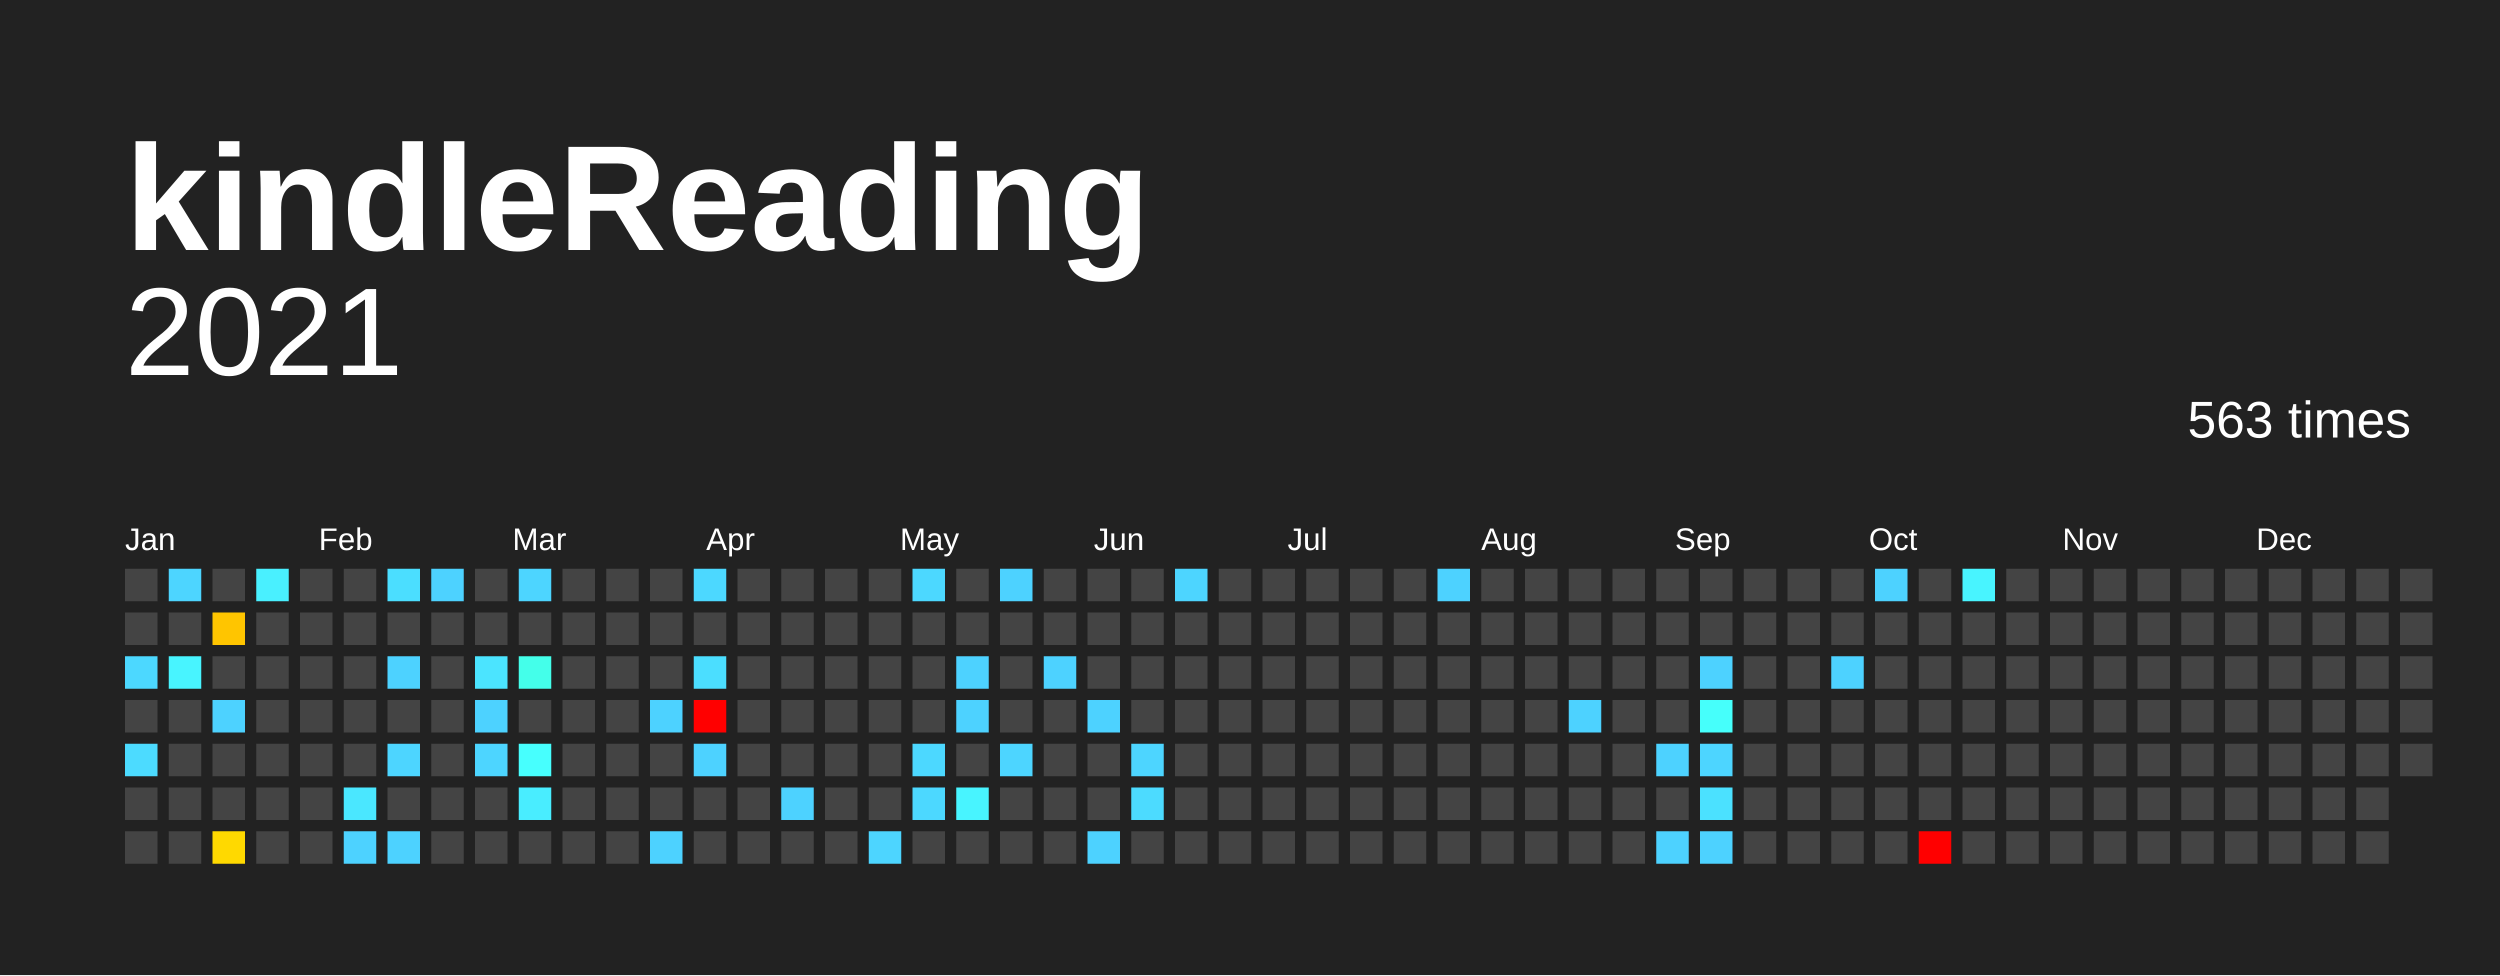
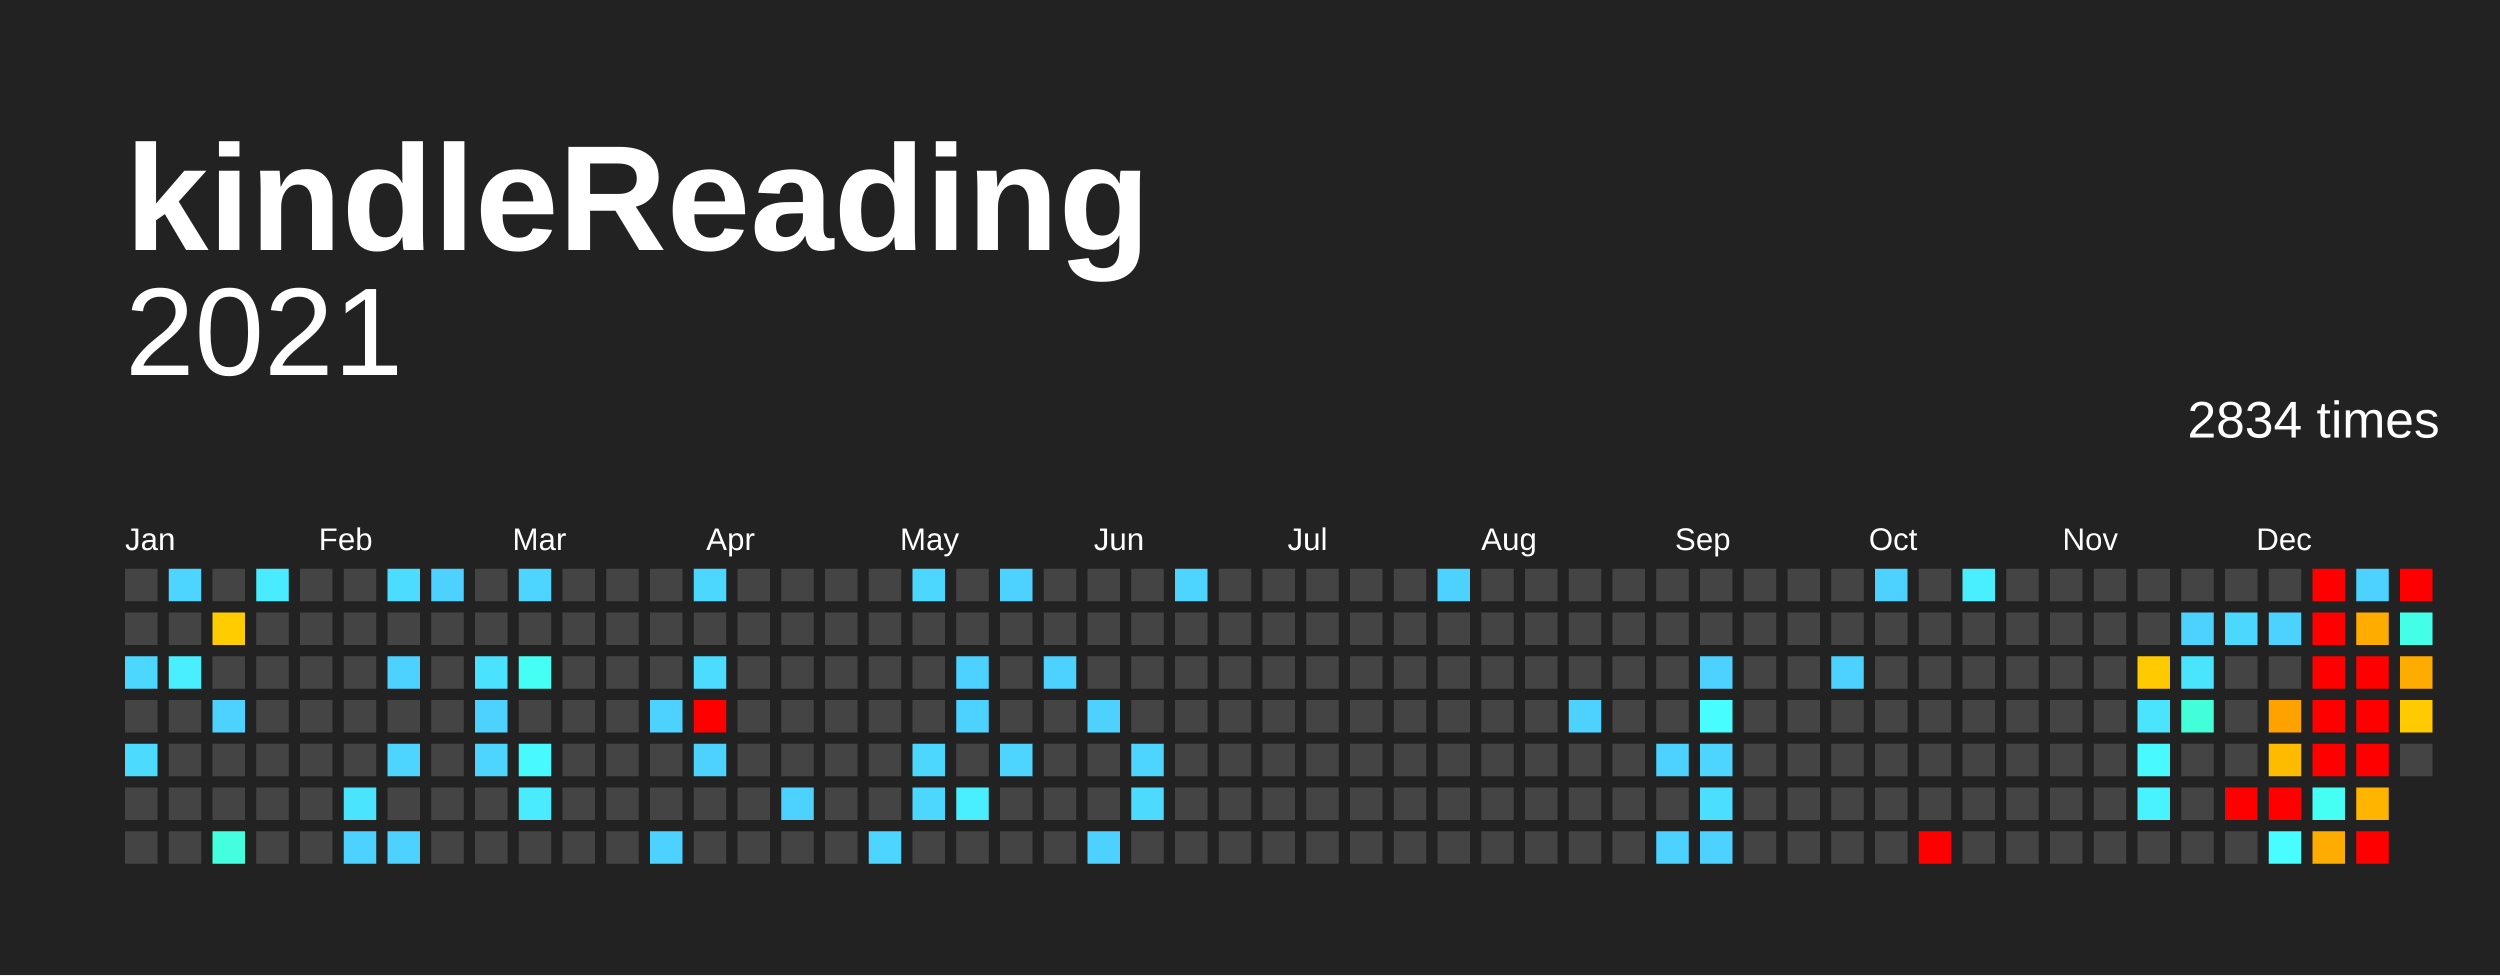
<svg xmlns="http://www.w3.org/2000/svg" baseProfile="full" height="78mm" version="1.1" viewBox="0,0,200,78" width="200mm">
  <defs />
  <rect fill="#222222" height="78" width="200" x="0" y="0" />
  <text fill="#FFFFFF" style="font-size:12px; font-family:Arial; font-weight:bold;" x="10" y="20">kindleReading</text>
  <text alignment-baseline="hanging" fill="#FFFFFF" style="font-size:10.0px; font-family:Arial;" x="10" y="30">2021</text>
-   <text alignment-baseline="hanging" fill="#FFFFFF" style="font-size:4.125px; font-family:Arial;" x="175" y="35">563 times</text>
+   <text alignment-baseline="hanging" fill="#FFFFFF" style="font-size:4.125px; font-family:Arial;" x="175" y="35">2834 times</text>
  <text fill="#FFFFFF" style="font-size:2.5px; font-family:Arial" x="10.0" y="44">Jan</text>
  <text fill="#FFFFFF" style="font-size:2.5px; font-family:Arial" x="25.5" y="44">Feb</text>
  <text fill="#FFFFFF" style="font-size:2.5px; font-family:Arial" x="41.0" y="44">Mar</text>
  <text fill="#FFFFFF" style="font-size:2.5px; font-family:Arial" x="56.5" y="44">Apr</text>
  <text fill="#FFFFFF" style="font-size:2.5px; font-family:Arial" x="72.0" y="44">May</text>
  <text fill="#FFFFFF" style="font-size:2.5px; font-family:Arial" x="87.5" y="44">Jun</text>
  <text fill="#FFFFFF" style="font-size:2.5px; font-family:Arial" x="103.0" y="44">Jul</text>
  <text fill="#FFFFFF" style="font-size:2.5px; font-family:Arial" x="118.5" y="44">Aug</text>
  <text fill="#FFFFFF" style="font-size:2.5px; font-family:Arial" x="134.0" y="44">Sep</text>
  <text fill="#FFFFFF" style="font-size:2.5px; font-family:Arial" x="149.5" y="44">Oct</text>
  <text fill="#FFFFFF" style="font-size:2.5px; font-family:Arial" x="165.0" y="44">Nov</text>
  <text fill="#FFFFFF" style="font-size:2.5px; font-family:Arial" x="180.5" y="44">Dec</text>
  <rect fill="#444444" height="2.6" width="2.6" x="10.0" y="45.5" />
  <rect fill="#444444" height="2.6" width="2.6" x="10.0" y="49.0" />
-   <rect fill="#4cd8ff" height="2.6" width="2.6" x="10.0" y="52.5" />
+   <rect fill="#4cd7ff" height="2.6" width="2.6" x="10.0" y="52.5" />
  <rect fill="#444444" height="2.6" width="2.6" x="10.0" y="56.0" />
-   <rect fill="#4cdbff" height="2.6" width="2.6" x="10.0" y="59.5" />
+   <rect fill="#4cdaff" height="2.6" width="2.6" x="10.0" y="59.5" />
  <rect fill="#444444" height="2.6" width="2.6" x="10.0" y="63.0" />
  <rect fill="#444444" height="2.6" width="2.6" x="10.0" y="66.5" />
  <rect fill="#4dd5ff" height="2.6" width="2.6" x="13.5" y="45.5" />
  <rect fill="#444444" height="2.6" width="2.6" x="13.5" y="49.0" />
-   <rect fill="#48f4ff" height="2.6" width="2.6" x="13.5" y="52.5" />
+   <rect fill="#49efff" height="2.6" width="2.6" x="13.5" y="52.5" />
  <rect fill="#444444" height="2.6" width="2.6" x="13.5" y="56.0" />
  <rect fill="#444444" height="2.6" width="2.6" x="13.5" y="59.5" />
  <rect fill="#444444" height="2.6" width="2.6" x="13.5" y="63.0" />
  <rect fill="#444444" height="2.6" width="2.6" x="13.5" y="66.5" />
  <rect fill="#444444" height="2.6" width="2.6" x="17.0" y="45.5" />
-   <rect fill="#ffc500" height="2.6" width="2.6" x="17.0" y="49.0" />
+   <rect fill="#ffcc00" height="2.6" width="2.6" x="17.0" y="49.0" />
  <rect fill="#444444" height="2.6" width="2.6" x="17.0" y="52.5" />
  <rect fill="#4dd2ff" height="2.6" width="2.6" x="17.0" y="56.0" />
  <rect fill="#444444" height="2.6" width="2.6" x="17.0" y="59.5" />
  <rect fill="#444444" height="2.6" width="2.6" x="17.0" y="63.0" />
-   <rect fill="#ffd900" height="2.6" width="2.6" x="17.0" y="66.5" />
-   <rect fill="#49f0ff" height="2.6" width="2.6" x="20.5" y="45.5" />
+   <rect fill="#43ffe0" height="2.6" width="2.6" x="17.0" y="66.5" />
+   <rect fill="#49ecff" height="2.6" width="2.6" x="20.5" y="45.5" />
  <rect fill="#444444" height="2.6" width="2.6" x="20.5" y="49.0" />
  <rect fill="#444444" height="2.6" width="2.6" x="20.5" y="52.5" />
  <rect fill="#444444" height="2.6" width="2.6" x="20.5" y="56.0" />
  <rect fill="#444444" height="2.6" width="2.6" x="20.5" y="59.5" />
  <rect fill="#444444" height="2.6" width="2.6" x="20.5" y="63.0" />
  <rect fill="#444444" height="2.6" width="2.6" x="20.5" y="66.5" />
  <rect fill="#444444" height="2.6" width="2.6" x="24.0" y="45.5" />
  <rect fill="#444444" height="2.6" width="2.6" x="24.0" y="49.0" />
  <rect fill="#444444" height="2.6" width="2.6" x="24.0" y="52.5" />
  <rect fill="#444444" height="2.6" width="2.6" x="24.0" y="56.0" />
  <rect fill="#444444" height="2.6" width="2.6" x="24.0" y="59.5" />
  <rect fill="#444444" height="2.6" width="2.6" x="24.0" y="63.0" />
  <rect fill="#444444" height="2.6" width="2.6" x="24.0" y="66.5" />
  <rect fill="#444444" height="2.6" width="2.6" x="27.5" y="45.5" />
  <rect fill="#444444" height="2.6" width="2.6" x="27.5" y="49.0" />
  <rect fill="#444444" height="2.6" width="2.6" x="27.5" y="52.5" />
  <rect fill="#444444" height="2.6" width="2.6" x="27.5" y="56.0" />
  <rect fill="#444444" height="2.6" width="2.6" x="27.5" y="59.5" />
-   <rect fill="#4ae7ff" height="2.6" width="2.6" x="27.5" y="63.0" />
+   <rect fill="#4be4ff" height="2.6" width="2.6" x="27.5" y="63.0" />
  <rect fill="#4dd2ff" height="2.6" width="2.6" x="27.5" y="66.5" />
-   <rect fill="#4bdeff" height="2.6" width="2.6" x="31.0" y="45.5" />
+   <rect fill="#4cdcff" height="2.6" width="2.6" x="31.0" y="45.5" />
  <rect fill="#444444" height="2.6" width="2.6" x="31.0" y="49.0" />
  <rect fill="#4dd2ff" height="2.6" width="2.6" x="31.0" y="52.5" />
  <rect fill="#444444" height="2.6" width="2.6" x="31.0" y="56.0" />
  <rect fill="#4dd5ff" height="2.6" width="2.6" x="31.0" y="59.5" />
  <rect fill="#444444" height="2.6" width="2.6" x="31.0" y="63.0" />
  <rect fill="#4dd2ff" height="2.6" width="2.6" x="31.0" y="66.5" />
  <rect fill="#4dd2ff" height="2.6" width="2.6" x="34.5" y="45.5" />
  <rect fill="#444444" height="2.6" width="2.6" x="34.5" y="49.0" />
  <rect fill="#444444" height="2.6" width="2.6" x="34.5" y="52.5" />
  <rect fill="#444444" height="2.6" width="2.6" x="34.5" y="56.0" />
  <rect fill="#444444" height="2.6" width="2.6" x="34.5" y="59.5" />
  <rect fill="#444444" height="2.6" width="2.6" x="34.5" y="63.0" />
  <rect fill="#444444" height="2.6" width="2.6" x="34.5" y="66.5" />
  <rect fill="#444444" height="2.6" width="2.6" x="38.0" y="45.5" />
  <rect fill="#444444" height="2.6" width="2.6" x="38.0" y="49.0" />
-   <rect fill="#4be4ff" height="2.6" width="2.6" x="38.0" y="52.5" />
+   <rect fill="#4be2ff" height="2.6" width="2.6" x="38.0" y="52.5" />
  <rect fill="#4dd2ff" height="2.6" width="2.6" x="38.0" y="56.0" />
  <rect fill="#4dd5ff" height="2.6" width="2.6" x="38.0" y="59.5" />
  <rect fill="#444444" height="2.6" width="2.6" x="38.0" y="63.0" />
  <rect fill="#444444" height="2.6" width="2.6" x="38.0" y="66.5" />
  <rect fill="#4dd5ff" height="2.6" width="2.6" x="41.5" y="45.5" />
  <rect fill="#444444" height="2.6" width="2.6" x="41.5" y="49.0" />
-   <rect fill="#44ffea" height="2.6" width="2.6" x="41.5" y="52.5" />
+   <rect fill="#46fff4" height="2.6" width="2.6" x="41.5" y="52.5" />
  <rect fill="#444444" height="2.6" width="2.6" x="41.5" y="56.0" />
-   <rect fill="#47fffe" height="2.6" width="2.6" x="41.5" y="59.5" />
-   <rect fill="#49edff" height="2.6" width="2.6" x="41.5" y="63.0" />
+   <rect fill="#48faff" height="2.6" width="2.6" x="41.5" y="59.5" />
+   <rect fill="#4aeaff" height="2.6" width="2.6" x="41.5" y="63.0" />
  <rect fill="#444444" height="2.6" width="2.6" x="41.5" y="66.5" />
  <rect fill="#444444" height="2.6" width="2.6" x="45.0" y="45.5" />
  <rect fill="#444444" height="2.6" width="2.6" x="45.0" y="49.0" />
  <rect fill="#444444" height="2.6" width="2.6" x="45.0" y="52.5" />
  <rect fill="#444444" height="2.6" width="2.6" x="45.0" y="56.0" />
  <rect fill="#444444" height="2.6" width="2.6" x="45.0" y="59.5" />
  <rect fill="#444444" height="2.6" width="2.6" x="45.0" y="63.0" />
  <rect fill="#444444" height="2.6" width="2.6" x="45.0" y="66.5" />
  <rect fill="#444444" height="2.6" width="2.6" x="48.5" y="45.5" />
  <rect fill="#444444" height="2.6" width="2.6" x="48.5" y="49.0" />
  <rect fill="#444444" height="2.6" width="2.6" x="48.5" y="52.5" />
  <rect fill="#444444" height="2.6" width="2.6" x="48.5" y="56.0" />
  <rect fill="#444444" height="2.6" width="2.6" x="48.5" y="59.5" />
  <rect fill="#444444" height="2.6" width="2.6" x="48.5" y="63.0" />
  <rect fill="#444444" height="2.6" width="2.6" x="48.5" y="66.5" />
  <rect fill="#444444" height="2.6" width="2.6" x="52.0" y="45.5" />
  <rect fill="#444444" height="2.6" width="2.6" x="52.0" y="49.0" />
  <rect fill="#444444" height="2.6" width="2.6" x="52.0" y="52.5" />
  <rect fill="#4dd2ff" height="2.6" width="2.6" x="52.0" y="56.0" />
  <rect fill="#444444" height="2.6" width="2.6" x="52.0" y="59.5" />
  <rect fill="#444444" height="2.6" width="2.6" x="52.0" y="63.0" />
  <rect fill="#4dd2ff" height="2.6" width="2.6" x="52.0" y="66.5" />
-   <rect fill="#4cd8ff" height="2.6" width="2.6" x="55.5" y="45.5" />
+   <rect fill="#4cd7ff" height="2.6" width="2.6" x="55.5" y="45.5" />
  <rect fill="#444444" height="2.6" width="2.6" x="55.5" y="49.0" />
-   <rect fill="#4bdeff" height="2.6" width="2.6" x="55.5" y="52.5" />
+   <rect fill="#4cdcff" height="2.6" width="2.6" x="55.5" y="52.5" />
  <rect fill="red" height="2.6" width="2.6" x="55.5" y="56.0" />
  <rect fill="#4dd2ff" height="2.6" width="2.6" x="55.5" y="59.5" />
  <rect fill="#444444" height="2.6" width="2.6" x="55.5" y="63.0" />
  <rect fill="#444444" height="2.6" width="2.6" x="55.5" y="66.5" />
  <rect fill="#444444" height="2.6" width="2.6" x="59.0" y="45.5" />
  <rect fill="#444444" height="2.6" width="2.6" x="59.0" y="49.0" />
  <rect fill="#444444" height="2.6" width="2.6" x="59.0" y="52.5" />
  <rect fill="#444444" height="2.6" width="2.6" x="59.0" y="56.0" />
  <rect fill="#444444" height="2.6" width="2.6" x="59.0" y="59.5" />
  <rect fill="#444444" height="2.6" width="2.6" x="59.0" y="63.0" />
  <rect fill="#444444" height="2.6" width="2.6" x="59.0" y="66.5" />
  <rect fill="#444444" height="2.6" width="2.6" x="62.5" y="45.5" />
  <rect fill="#444444" height="2.6" width="2.6" x="62.5" y="49.0" />
  <rect fill="#444444" height="2.6" width="2.6" x="62.5" y="52.5" />
  <rect fill="#444444" height="2.6" width="2.6" x="62.5" y="56.0" />
  <rect fill="#444444" height="2.6" width="2.6" x="62.5" y="59.5" />
  <rect fill="#4dd2ff" height="2.6" width="2.6" x="62.5" y="63.0" />
  <rect fill="#444444" height="2.6" width="2.6" x="62.5" y="66.5" />
  <rect fill="#444444" height="2.6" width="2.6" x="66.0" y="45.5" />
  <rect fill="#444444" height="2.6" width="2.6" x="66.0" y="49.0" />
  <rect fill="#444444" height="2.6" width="2.6" x="66.0" y="52.5" />
  <rect fill="#444444" height="2.6" width="2.6" x="66.0" y="56.0" />
  <rect fill="#444444" height="2.6" width="2.6" x="66.0" y="59.5" />
  <rect fill="#444444" height="2.6" width="2.6" x="66.0" y="63.0" />
  <rect fill="#444444" height="2.6" width="2.6" x="66.0" y="66.5" />
  <rect fill="#444444" height="2.6" width="2.6" x="69.5" y="45.5" />
  <rect fill="#444444" height="2.6" width="2.6" x="69.5" y="49.0" />
  <rect fill="#444444" height="2.6" width="2.6" x="69.5" y="52.5" />
  <rect fill="#444444" height="2.6" width="2.6" x="69.5" y="56.0" />
  <rect fill="#444444" height="2.6" width="2.6" x="69.5" y="59.5" />
  <rect fill="#444444" height="2.6" width="2.6" x="69.5" y="63.0" />
  <rect fill="#4dd5ff" height="2.6" width="2.6" x="69.5" y="66.5" />
-   <rect fill="#4cd8ff" height="2.6" width="2.6" x="73.0" y="45.5" />
+   <rect fill="#4cd7ff" height="2.6" width="2.6" x="73.0" y="45.5" />
  <rect fill="#444444" height="2.6" width="2.6" x="73.0" y="49.0" />
  <rect fill="#444444" height="2.6" width="2.6" x="73.0" y="52.5" />
  <rect fill="#444444" height="2.6" width="2.6" x="73.0" y="56.0" />
-   <rect fill="#4cd8ff" height="2.6" width="2.6" x="73.0" y="59.5" />
-   <rect fill="#4cd8ff" height="2.6" width="2.6" x="73.0" y="63.0" />
+   <rect fill="#4cd7ff" height="2.6" width="2.6" x="73.0" y="59.5" />
+   <rect fill="#4cd7ff" height="2.6" width="2.6" x="73.0" y="63.0" />
  <rect fill="#444444" height="2.6" width="2.6" x="73.0" y="66.5" />
  <rect fill="#444444" height="2.6" width="2.6" x="76.5" y="45.5" />
  <rect fill="#444444" height="2.6" width="2.6" x="76.5" y="49.0" />
  <rect fill="#4dd2ff" height="2.6" width="2.6" x="76.5" y="52.5" />
  <rect fill="#4dd2ff" height="2.6" width="2.6" x="76.5" y="56.0" />
  <rect fill="#444444" height="2.6" width="2.6" x="76.5" y="59.5" />
-   <rect fill="#48f4ff" height="2.6" width="2.6" x="76.5" y="63.0" />
+   <rect fill="#49efff" height="2.6" width="2.6" x="76.5" y="63.0" />
  <rect fill="#444444" height="2.6" width="2.6" x="76.5" y="66.5" />
  <rect fill="#4dd2ff" height="2.6" width="2.6" x="80.0" y="45.5" />
  <rect fill="#444444" height="2.6" width="2.6" x="80.0" y="49.0" />
  <rect fill="#444444" height="2.6" width="2.6" x="80.0" y="52.5" />
  <rect fill="#444444" height="2.6" width="2.6" x="80.0" y="56.0" />
  <rect fill="#4dd5ff" height="2.6" width="2.6" x="80.0" y="59.5" />
  <rect fill="#444444" height="2.6" width="2.6" x="80.0" y="63.0" />
  <rect fill="#444444" height="2.6" width="2.6" x="80.0" y="66.5" />
  <rect fill="#444444" height="2.6" width="2.6" x="83.5" y="45.5" />
  <rect fill="#444444" height="2.6" width="2.6" x="83.5" y="49.0" />
  <rect fill="#4dd2ff" height="2.6" width="2.6" x="83.5" y="52.5" />
  <rect fill="#444444" height="2.6" width="2.6" x="83.5" y="56.0" />
  <rect fill="#444444" height="2.6" width="2.6" x="83.5" y="59.5" />
  <rect fill="#444444" height="2.6" width="2.6" x="83.5" y="63.0" />
  <rect fill="#444444" height="2.6" width="2.6" x="83.5" y="66.5" />
  <rect fill="#444444" height="2.6" width="2.6" x="87.0" y="45.5" />
  <rect fill="#444444" height="2.6" width="2.6" x="87.0" y="49.0" />
  <rect fill="#444444" height="2.6" width="2.6" x="87.0" y="52.5" />
  <rect fill="#4dd2ff" height="2.6" width="2.6" x="87.0" y="56.0" />
  <rect fill="#444444" height="2.6" width="2.6" x="87.0" y="59.5" />
  <rect fill="#444444" height="2.6" width="2.6" x="87.0" y="63.0" />
  <rect fill="#4dd2ff" height="2.6" width="2.6" x="87.0" y="66.5" />
  <rect fill="#444444" height="2.6" width="2.6" x="90.5" y="45.5" />
  <rect fill="#444444" height="2.6" width="2.6" x="90.5" y="49.0" />
  <rect fill="#444444" height="2.6" width="2.6" x="90.5" y="52.5" />
  <rect fill="#444444" height="2.6" width="2.6" x="90.5" y="56.0" />
  <rect fill="#4dd5ff" height="2.6" width="2.6" x="90.5" y="59.5" />
-   <rect fill="#4cdbff" height="2.6" width="2.6" x="90.5" y="63.0" />
+   <rect fill="#4cdaff" height="2.6" width="2.6" x="90.5" y="63.0" />
  <rect fill="#444444" height="2.6" width="2.6" x="90.5" y="66.5" />
  <rect fill="#4dd5ff" height="2.6" width="2.6" x="94.0" y="45.5" />
  <rect fill="#444444" height="2.6" width="2.6" x="94.0" y="49.0" />
  <rect fill="#444444" height="2.6" width="2.6" x="94.0" y="52.5" />
  <rect fill="#444444" height="2.6" width="2.6" x="94.0" y="56.0" />
  <rect fill="#444444" height="2.6" width="2.6" x="94.0" y="59.5" />
  <rect fill="#444444" height="2.6" width="2.6" x="94.0" y="63.0" />
  <rect fill="#444444" height="2.6" width="2.6" x="94.0" y="66.5" />
  <rect fill="#444444" height="2.6" width="2.6" x="97.5" y="45.5" />
  <rect fill="#444444" height="2.6" width="2.6" x="97.5" y="49.0" />
  <rect fill="#444444" height="2.6" width="2.6" x="97.5" y="52.5" />
  <rect fill="#444444" height="2.6" width="2.6" x="97.5" y="56.0" />
  <rect fill="#444444" height="2.6" width="2.6" x="97.5" y="59.5" />
  <rect fill="#444444" height="2.6" width="2.6" x="97.5" y="63.0" />
  <rect fill="#444444" height="2.6" width="2.6" x="97.5" y="66.5" />
  <rect fill="#444444" height="2.6" width="2.6" x="101.0" y="45.5" />
  <rect fill="#444444" height="2.6" width="2.6" x="101.0" y="49.0" />
  <rect fill="#444444" height="2.6" width="2.6" x="101.0" y="52.5" />
  <rect fill="#444444" height="2.6" width="2.6" x="101.0" y="56.0" />
  <rect fill="#444444" height="2.6" width="2.6" x="101.0" y="59.5" />
  <rect fill="#444444" height="2.6" width="2.6" x="101.0" y="63.0" />
  <rect fill="#444444" height="2.6" width="2.6" x="101.0" y="66.5" />
  <rect fill="#444444" height="2.6" width="2.6" x="104.5" y="45.5" />
  <rect fill="#444444" height="2.6" width="2.6" x="104.5" y="49.0" />
  <rect fill="#444444" height="2.6" width="2.6" x="104.5" y="52.5" />
  <rect fill="#444444" height="2.6" width="2.6" x="104.5" y="56.0" />
  <rect fill="#444444" height="2.6" width="2.6" x="104.5" y="59.5" />
  <rect fill="#444444" height="2.6" width="2.6" x="104.5" y="63.0" />
  <rect fill="#444444" height="2.6" width="2.6" x="104.5" y="66.5" />
  <rect fill="#444444" height="2.6" width="2.6" x="108.0" y="45.5" />
  <rect fill="#444444" height="2.6" width="2.6" x="108.0" y="49.0" />
  <rect fill="#444444" height="2.6" width="2.6" x="108.0" y="52.5" />
  <rect fill="#444444" height="2.6" width="2.6" x="108.0" y="56.0" />
  <rect fill="#444444" height="2.6" width="2.6" x="108.0" y="59.5" />
  <rect fill="#444444" height="2.6" width="2.6" x="108.0" y="63.0" />
  <rect fill="#444444" height="2.6" width="2.6" x="108.0" y="66.5" />
  <rect fill="#444444" height="2.6" width="2.6" x="111.5" y="45.5" />
  <rect fill="#444444" height="2.6" width="2.6" x="111.5" y="49.0" />
  <rect fill="#444444" height="2.6" width="2.6" x="111.5" y="52.5" />
  <rect fill="#444444" height="2.6" width="2.6" x="111.5" y="56.0" />
  <rect fill="#444444" height="2.6" width="2.6" x="111.5" y="59.5" />
  <rect fill="#444444" height="2.6" width="2.6" x="111.5" y="63.0" />
  <rect fill="#444444" height="2.6" width="2.6" x="111.5" y="66.5" />
  <rect fill="#4dd2ff" height="2.6" width="2.6" x="115.0" y="45.5" />
  <rect fill="#444444" height="2.6" width="2.6" x="115.0" y="49.0" />
  <rect fill="#444444" height="2.6" width="2.6" x="115.0" y="52.5" />
  <rect fill="#444444" height="2.6" width="2.6" x="115.0" y="56.0" />
  <rect fill="#444444" height="2.6" width="2.6" x="115.0" y="59.5" />
  <rect fill="#444444" height="2.6" width="2.6" x="115.0" y="63.0" />
  <rect fill="#444444" height="2.6" width="2.6" x="115.0" y="66.5" />
  <rect fill="#444444" height="2.6" width="2.6" x="118.5" y="45.5" />
  <rect fill="#444444" height="2.6" width="2.6" x="118.5" y="49.0" />
  <rect fill="#444444" height="2.6" width="2.6" x="118.5" y="52.5" />
  <rect fill="#444444" height="2.6" width="2.6" x="118.5" y="56.0" />
  <rect fill="#444444" height="2.6" width="2.6" x="118.5" y="59.5" />
  <rect fill="#444444" height="2.6" width="2.6" x="118.5" y="63.0" />
  <rect fill="#444444" height="2.6" width="2.6" x="118.5" y="66.5" />
  <rect fill="#444444" height="2.6" width="2.6" x="122.0" y="45.5" />
  <rect fill="#444444" height="2.6" width="2.6" x="122.0" y="49.0" />
  <rect fill="#444444" height="2.6" width="2.6" x="122.0" y="52.5" />
  <rect fill="#444444" height="2.6" width="2.6" x="122.0" y="56.0" />
  <rect fill="#444444" height="2.6" width="2.6" x="122.0" y="59.5" />
  <rect fill="#444444" height="2.6" width="2.6" x="122.0" y="63.0" />
  <rect fill="#444444" height="2.6" width="2.6" x="122.0" y="66.5" />
  <rect fill="#444444" height="2.6" width="2.6" x="125.5" y="45.5" />
  <rect fill="#444444" height="2.6" width="2.6" x="125.5" y="49.0" />
  <rect fill="#444444" height="2.6" width="2.6" x="125.5" y="52.5" />
  <rect fill="#4dd2ff" height="2.6" width="2.6" x="125.5" y="56.0" />
  <rect fill="#444444" height="2.6" width="2.6" x="125.5" y="59.5" />
  <rect fill="#444444" height="2.6" width="2.6" x="125.5" y="63.0" />
  <rect fill="#444444" height="2.6" width="2.6" x="125.5" y="66.5" />
  <rect fill="#444444" height="2.6" width="2.6" x="129.0" y="45.5" />
  <rect fill="#444444" height="2.6" width="2.6" x="129.0" y="49.0" />
  <rect fill="#444444" height="2.6" width="2.6" x="129.0" y="52.5" />
  <rect fill="#444444" height="2.6" width="2.6" x="129.0" y="56.0" />
  <rect fill="#444444" height="2.6" width="2.6" x="129.0" y="59.5" />
  <rect fill="#444444" height="2.6" width="2.6" x="129.0" y="63.0" />
  <rect fill="#444444" height="2.6" width="2.6" x="129.0" y="66.5" />
  <rect fill="#444444" height="2.6" width="2.6" x="132.5" y="45.5" />
  <rect fill="#444444" height="2.6" width="2.6" x="132.5" y="49.0" />
  <rect fill="#444444" height="2.6" width="2.6" x="132.5" y="52.5" />
  <rect fill="#444444" height="2.6" width="2.6" x="132.5" y="56.0" />
  <rect fill="#4dd2ff" height="2.6" width="2.6" x="132.5" y="59.5" />
  <rect fill="#444444" height="2.6" width="2.6" x="132.5" y="63.0" />
  <rect fill="#4dd2ff" height="2.6" width="2.6" x="132.5" y="66.5" />
  <rect fill="#444444" height="2.6" width="2.6" x="136.0" y="45.5" />
  <rect fill="#444444" height="2.6" width="2.6" x="136.0" y="49.0" />
  <rect fill="#4dd2ff" height="2.6" width="2.6" x="136.0" y="52.5" />
-   <rect fill="#46fffb" height="2.6" width="2.6" x="136.0" y="56.0" />
+   <rect fill="#47fdff" height="2.6" width="2.6" x="136.0" y="56.0" />
  <rect fill="#4dd5ff" height="2.6" width="2.6" x="136.0" y="59.5" />
-   <rect fill="#4be1ff" height="2.6" width="2.6" x="136.0" y="63.0" />
+   <rect fill="#4bdfff" height="2.6" width="2.6" x="136.0" y="63.0" />
  <rect fill="#4dd2ff" height="2.6" width="2.6" x="136.0" y="66.5" />
  <rect fill="#444444" height="2.6" width="2.6" x="139.5" y="45.5" />
  <rect fill="#444444" height="2.6" width="2.6" x="139.5" y="49.0" />
  <rect fill="#444444" height="2.6" width="2.6" x="139.5" y="52.5" />
  <rect fill="#444444" height="2.6" width="2.6" x="139.5" y="56.0" />
  <rect fill="#444444" height="2.6" width="2.6" x="139.5" y="59.5" />
  <rect fill="#444444" height="2.6" width="2.6" x="139.5" y="63.0" />
  <rect fill="#444444" height="2.6" width="2.6" x="139.5" y="66.5" />
  <rect fill="#444444" height="2.6" width="2.6" x="143.0" y="45.5" />
  <rect fill="#444444" height="2.6" width="2.6" x="143.0" y="49.0" />
  <rect fill="#444444" height="2.6" width="2.6" x="143.0" y="52.5" />
  <rect fill="#444444" height="2.6" width="2.6" x="143.0" y="56.0" />
  <rect fill="#444444" height="2.6" width="2.6" x="143.0" y="59.5" />
  <rect fill="#444444" height="2.6" width="2.6" x="143.0" y="63.0" />
  <rect fill="#444444" height="2.6" width="2.6" x="143.0" y="66.5" />
  <rect fill="#444444" height="2.6" width="2.6" x="146.5" y="45.5" />
  <rect fill="#444444" height="2.6" width="2.6" x="146.5" y="49.0" />
  <rect fill="#4dd2ff" height="2.6" width="2.6" x="146.5" y="52.5" />
  <rect fill="#444444" height="2.6" width="2.6" x="146.5" y="56.0" />
  <rect fill="#444444" height="2.6" width="2.6" x="146.5" y="59.5" />
  <rect fill="#444444" height="2.6" width="2.6" x="146.5" y="63.0" />
  <rect fill="#444444" height="2.6" width="2.6" x="146.5" y="66.5" />
  <rect fill="#4dd2ff" height="2.6" width="2.6" x="150.0" y="45.5" />
  <rect fill="#444444" height="2.6" width="2.6" x="150.0" y="49.0" />
  <rect fill="#444444" height="2.6" width="2.6" x="150.0" y="52.5" />
  <rect fill="#444444" height="2.6" width="2.6" x="150.0" y="56.0" />
  <rect fill="#444444" height="2.6" width="2.6" x="150.0" y="59.5" />
  <rect fill="#444444" height="2.6" width="2.6" x="150.0" y="63.0" />
  <rect fill="#444444" height="2.6" width="2.6" x="150.0" y="66.5" />
  <rect fill="#444444" height="2.6" width="2.6" x="153.5" y="45.5" />
  <rect fill="#444444" height="2.6" width="2.6" x="153.5" y="49.0" />
  <rect fill="#444444" height="2.6" width="2.6" x="153.5" y="52.5" />
  <rect fill="#444444" height="2.6" width="2.6" x="153.5" y="56.0" />
  <rect fill="#444444" height="2.6" width="2.6" x="153.5" y="59.5" />
  <rect fill="#444444" height="2.6" width="2.6" x="153.5" y="63.0" />
  <rect fill="red" height="2.6" width="2.6" x="153.5" y="66.5" />
-   <rect fill="#48f4ff" height="2.6" width="2.6" x="157.0" y="45.5" />
+   <rect fill="#49efff" height="2.6" width="2.6" x="157.0" y="45.5" />
  <rect fill="#444444" height="2.6" width="2.6" x="157.0" y="49.0" />
  <rect fill="#444444" height="2.6" width="2.6" x="157.0" y="52.5" />
  <rect fill="#444444" height="2.6" width="2.6" x="157.0" y="56.0" />
  <rect fill="#444444" height="2.6" width="2.6" x="157.0" y="59.5" />
  <rect fill="#444444" height="2.6" width="2.6" x="157.0" y="63.0" />
  <rect fill="#444444" height="2.6" width="2.6" x="157.0" y="66.5" />
  <rect fill="#444444" height="2.6" width="2.6" x="160.5" y="45.5" />
  <rect fill="#444444" height="2.6" width="2.6" x="160.5" y="49.0" />
  <rect fill="#444444" height="2.6" width="2.6" x="160.5" y="52.5" />
  <rect fill="#444444" height="2.6" width="2.6" x="160.5" y="56.0" />
  <rect fill="#444444" height="2.6" width="2.6" x="160.5" y="59.5" />
  <rect fill="#444444" height="2.6" width="2.6" x="160.5" y="63.0" />
  <rect fill="#444444" height="2.6" width="2.6" x="160.5" y="66.5" />
  <rect fill="#444444" height="2.6" width="2.6" x="164.0" y="45.5" />
  <rect fill="#444444" height="2.6" width="2.6" x="164.0" y="49.0" />
  <rect fill="#444444" height="2.6" width="2.6" x="164.0" y="52.5" />
  <rect fill="#444444" height="2.6" width="2.6" x="164.0" y="56.0" />
  <rect fill="#444444" height="2.6" width="2.6" x="164.0" y="59.5" />
  <rect fill="#444444" height="2.6" width="2.6" x="164.0" y="63.0" />
  <rect fill="#444444" height="2.6" width="2.6" x="164.0" y="66.5" />
  <rect fill="#444444" height="2.6" width="2.6" x="167.5" y="45.5" />
  <rect fill="#444444" height="2.6" width="2.6" x="167.5" y="49.0" />
  <rect fill="#444444" height="2.6" width="2.6" x="167.5" y="52.5" />
  <rect fill="#444444" height="2.6" width="2.6" x="167.5" y="56.0" />
  <rect fill="#444444" height="2.6" width="2.6" x="167.5" y="59.5" />
  <rect fill="#444444" height="2.6" width="2.6" x="167.5" y="63.0" />
  <rect fill="#444444" height="2.6" width="2.6" x="167.5" y="66.5" />
  <rect fill="#444444" height="2.6" width="2.6" x="171.0" y="45.5" />
  <rect fill="#444444" height="2.6" width="2.6" x="171.0" y="49.0" />
-   <rect fill="#444444" height="2.6" width="2.6" x="171.0" y="52.5" />
-   <rect fill="#444444" height="2.6" width="2.6" x="171.0" y="56.0" />
-   <rect fill="#444444" height="2.6" width="2.6" x="171.0" y="59.5" />
-   <rect fill="#444444" height="2.6" width="2.6" x="171.0" y="63.0" />
+   <rect fill="#ffca00" height="2.6" width="2.6" x="171.0" y="52.5" />
+   <rect fill="#4be4ff" height="2.6" width="2.6" x="171.0" y="56.0" />
+   <rect fill="#48faff" height="2.6" width="2.6" x="171.0" y="59.5" />
+   <rect fill="#49f2ff" height="2.6" width="2.6" x="171.0" y="63.0" />
  <rect fill="#444444" height="2.6" width="2.6" x="171.0" y="66.5" />
  <rect fill="#444444" height="2.6" width="2.6" x="174.5" y="45.5" />
-   <rect fill="#444444" height="2.6" width="2.6" x="174.5" y="49.0" />
-   <rect fill="#444444" height="2.6" width="2.6" x="174.5" y="52.5" />
-   <rect fill="#444444" height="2.6" width="2.6" x="174.5" y="56.0" />
+   <rect fill="#4dd2ff" height="2.6" width="2.6" x="174.5" y="49.0" />
+   <rect fill="#4be4ff" height="2.6" width="2.6" x="174.5" y="52.5" />
+   <rect fill="#42ffda" height="2.6" width="2.6" x="174.5" y="56.0" />
  <rect fill="#444444" height="2.6" width="2.6" x="174.5" y="59.5" />
  <rect fill="#444444" height="2.6" width="2.6" x="174.5" y="63.0" />
  <rect fill="#444444" height="2.6" width="2.6" x="174.5" y="66.5" />
  <rect fill="#444444" height="2.6" width="2.6" x="178.0" y="45.5" />
-   <rect fill="#444444" height="2.6" width="2.6" x="178.0" y="49.0" />
+   <rect fill="#4cd7ff" height="2.6" width="2.6" x="178.0" y="49.0" />
  <rect fill="#444444" height="2.6" width="2.6" x="178.0" y="52.5" />
  <rect fill="#444444" height="2.6" width="2.6" x="178.0" y="56.0" />
  <rect fill="#444444" height="2.6" width="2.6" x="178.0" y="59.5" />
-   <rect fill="#444444" height="2.6" width="2.6" x="178.0" y="63.0" />
+   <rect fill="red" height="2.6" width="2.6" x="178.0" y="63.0" />
  <rect fill="#444444" height="2.6" width="2.6" x="178.0" y="66.5" />
  <rect fill="#444444" height="2.6" width="2.6" x="181.5" y="45.5" />
-   <rect fill="#444444" height="2.6" width="2.6" x="181.5" y="49.0" />
+   <rect fill="#4dd2ff" height="2.6" width="2.6" x="181.5" y="49.0" />
  <rect fill="#444444" height="2.6" width="2.6" x="181.5" y="52.5" />
-   <rect fill="#444444" height="2.6" width="2.6" x="181.5" y="56.0" />
-   <rect fill="#444444" height="2.6" width="2.6" x="181.5" y="59.5" />
-   <rect fill="#444444" height="2.6" width="2.6" x="181.5" y="63.0" />
-   <rect fill="#444444" height="2.6" width="2.6" x="181.5" y="66.5" />
-   <rect fill="#444444" height="2.6" width="2.6" x="185.0" y="45.5" />
-   <rect fill="#444444" height="2.6" width="2.6" x="185.0" y="49.0" />
-   <rect fill="#444444" height="2.6" width="2.6" x="185.0" y="52.5" />
-   <rect fill="#444444" height="2.6" width="2.6" x="185.0" y="56.0" />
-   <rect fill="#444444" height="2.6" width="2.6" x="185.0" y="59.5" />
-   <rect fill="#444444" height="2.6" width="2.6" x="185.0" y="63.0" />
-   <rect fill="#444444" height="2.6" width="2.6" x="185.0" y="66.5" />
-   <rect fill="#444444" height="2.6" width="2.6" x="188.5" y="45.5" />
-   <rect fill="#444444" height="2.6" width="2.6" x="188.5" y="49.0" />
-   <rect fill="#444444" height="2.6" width="2.6" x="188.5" y="52.5" />
-   <rect fill="#444444" height="2.6" width="2.6" x="188.5" y="56.0" />
-   <rect fill="#444444" height="2.6" width="2.6" x="188.5" y="59.5" />
-   <rect fill="#444444" height="2.6" width="2.6" x="188.5" y="63.0" />
-   <rect fill="#444444" height="2.6" width="2.6" x="188.5" y="66.5" />
-   <rect fill="#444444" height="2.6" width="2.6" x="192.0" y="45.5" />
-   <rect fill="#444444" height="2.6" width="2.6" x="192.0" y="49.0" />
-   <rect fill="#444444" height="2.6" width="2.6" x="192.0" y="52.5" />
-   <rect fill="#444444" height="2.6" width="2.6" x="192.0" y="56.0" />
+   <rect fill="#ffa200" height="2.6" width="2.6" x="181.5" y="56.0" />
+   <rect fill="#ffbb00" height="2.6" width="2.6" x="181.5" y="59.5" />
+   <rect fill="red" height="2.6" width="2.6" x="181.5" y="63.0" />
+   <rect fill="#47fdff" height="2.6" width="2.6" x="181.5" y="66.5" />
+   <rect fill="red" height="2.6" width="2.6" x="185.0" y="45.5" />
+   <rect fill="red" height="2.6" width="2.6" x="185.0" y="49.0" />
+   <rect fill="red" height="2.6" width="2.6" x="185.0" y="52.5" />
+   <rect fill="red" height="2.6" width="2.6" x="185.0" y="56.0" />
+   <rect fill="red" height="2.6" width="2.6" x="185.0" y="59.5" />
+   <rect fill="#46fff4" height="2.6" width="2.6" x="185.0" y="63.0" />
+   <rect fill="#ffac00" height="2.6" width="2.6" x="185.0" y="66.5" />
+   <rect fill="#4dd2ff" height="2.6" width="2.6" x="188.5" y="45.5" />
+   <rect fill="#ffac00" height="2.6" width="2.6" x="188.5" y="49.0" />
+   <rect fill="red" height="2.6" width="2.6" x="188.5" y="52.5" />
+   <rect fill="red" height="2.6" width="2.6" x="188.5" y="56.0" />
+   <rect fill="red" height="2.6" width="2.6" x="188.5" y="59.5" />
+   <rect fill="#ffb400" height="2.6" width="2.6" x="188.5" y="63.0" />
+   <rect fill="red" height="2.6" width="2.6" x="188.5" y="66.5" />
+   <rect fill="red" height="2.6" width="2.6" x="192.0" y="45.5" />
+   <rect fill="#44ffe8" height="2.6" width="2.6" x="192.0" y="49.0" />
+   <rect fill="#ffac00" height="2.6" width="2.6" x="192.0" y="52.5" />
+   <rect fill="#ffca00" height="2.6" width="2.6" x="192.0" y="56.0" />
  <rect fill="#444444" height="2.6" width="2.6" x="192.0" y="59.5" />
</svg>
